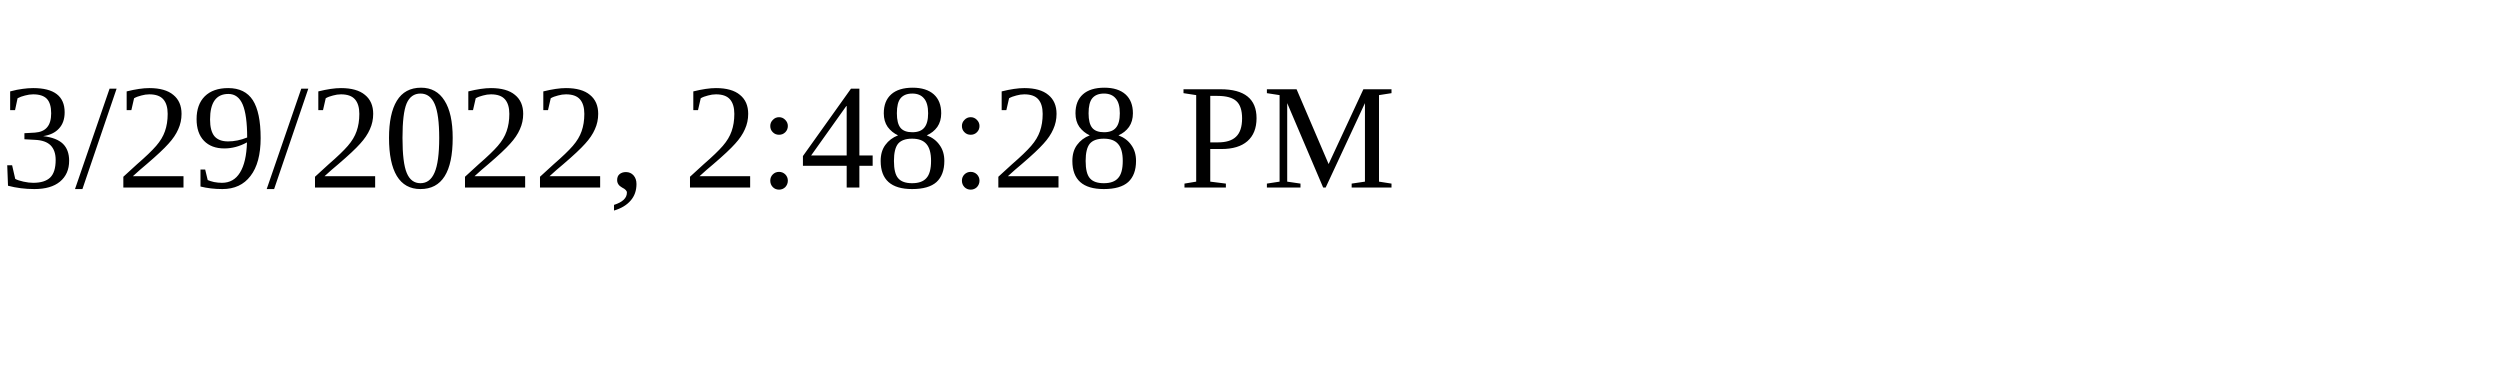
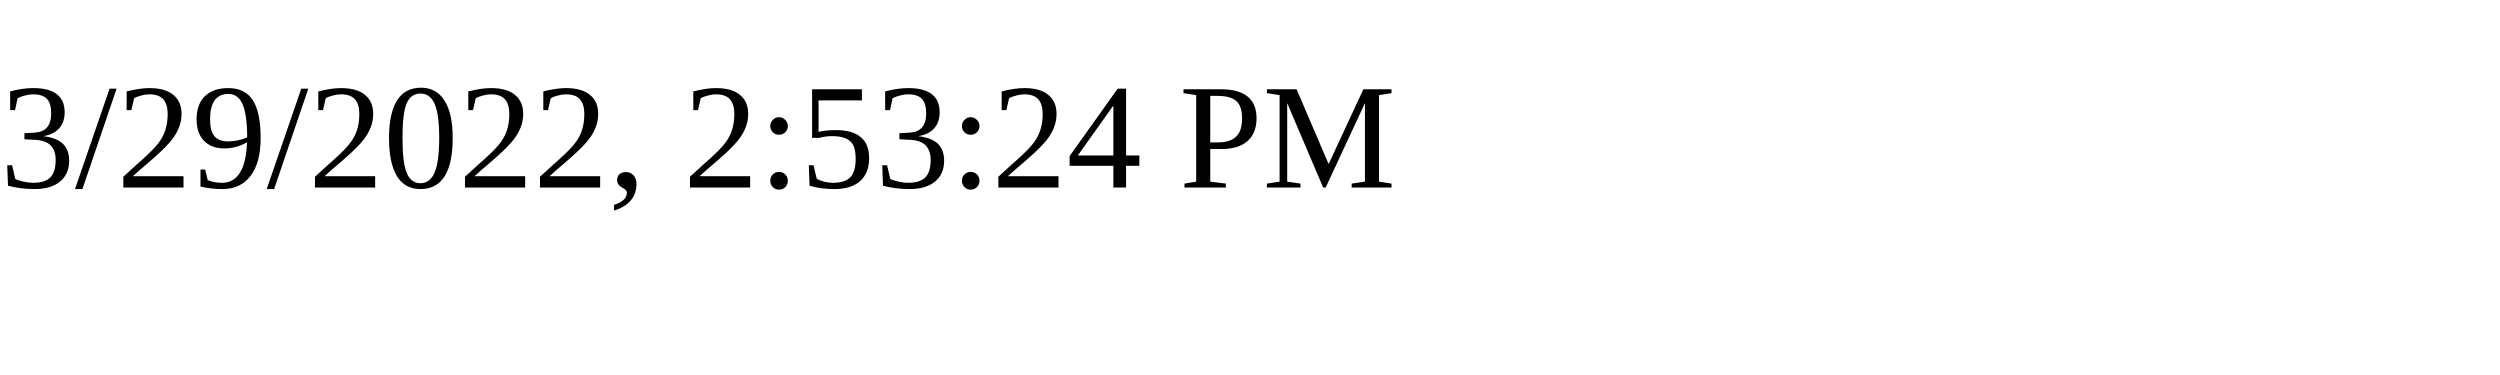
<svg xmlns="http://www.w3.org/2000/svg" height="30" width="200">
-   <text x="0" y="15">3/29/2022, 2:48:28 PM</text>
+   <text x="0" y="15">3/29/2022, 2:53:24 PM</text>
</svg>
